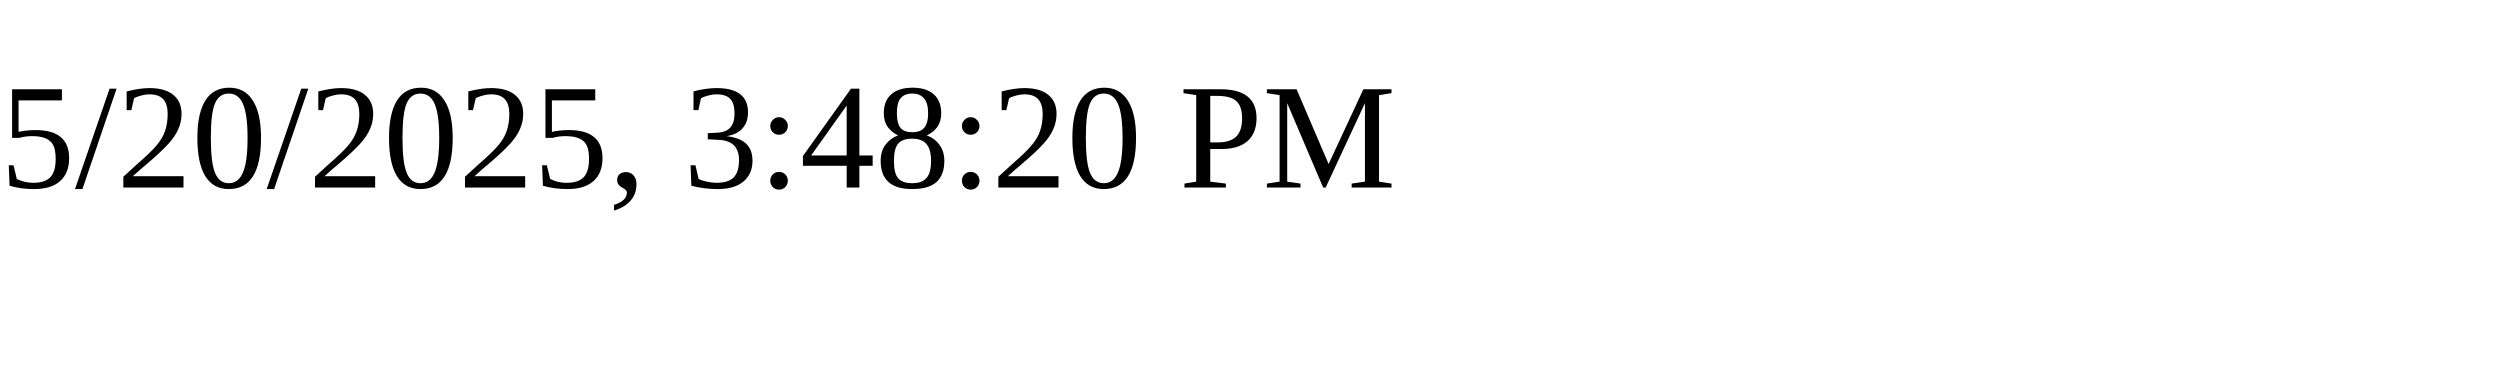
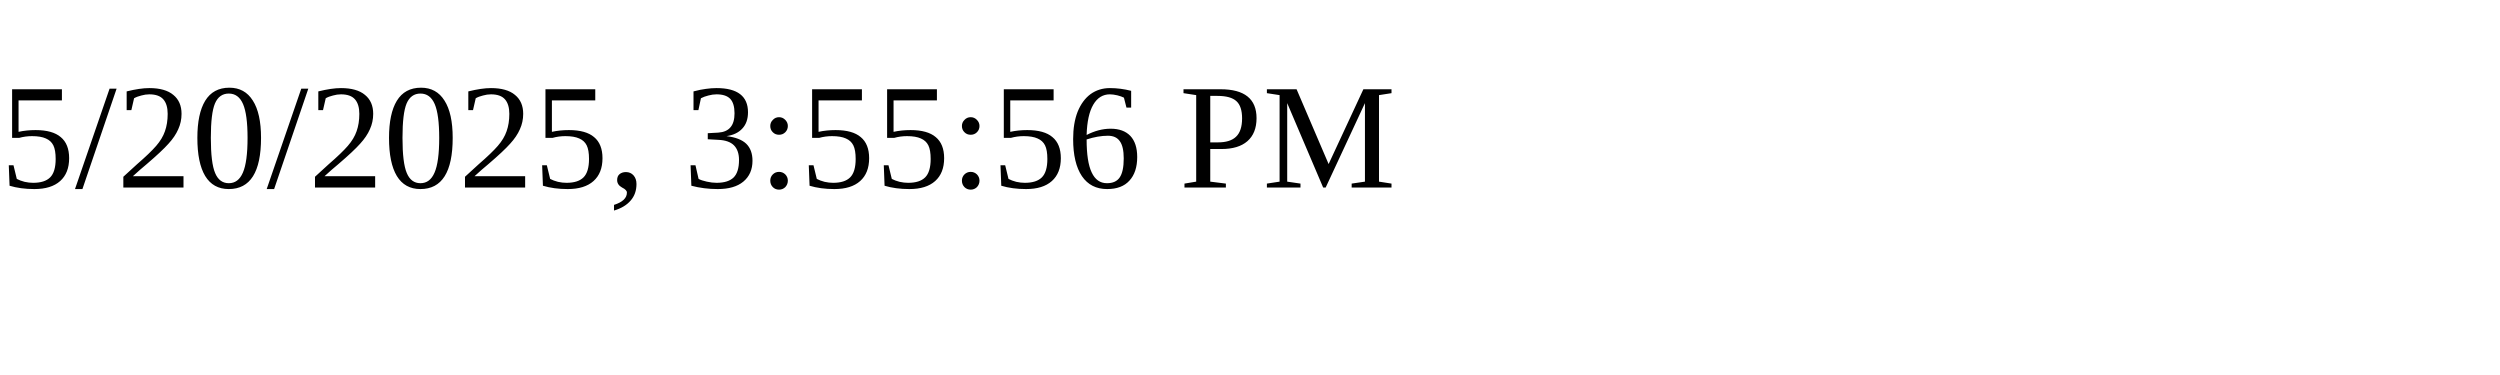
<svg xmlns="http://www.w3.org/2000/svg" height="30" width="200">
-   <text x="0" y="15">5/20/2025, 3:48:20 PM</text>
+   <text x="0" y="15">5/20/2025, 3:55:56 PM</text>
</svg>
